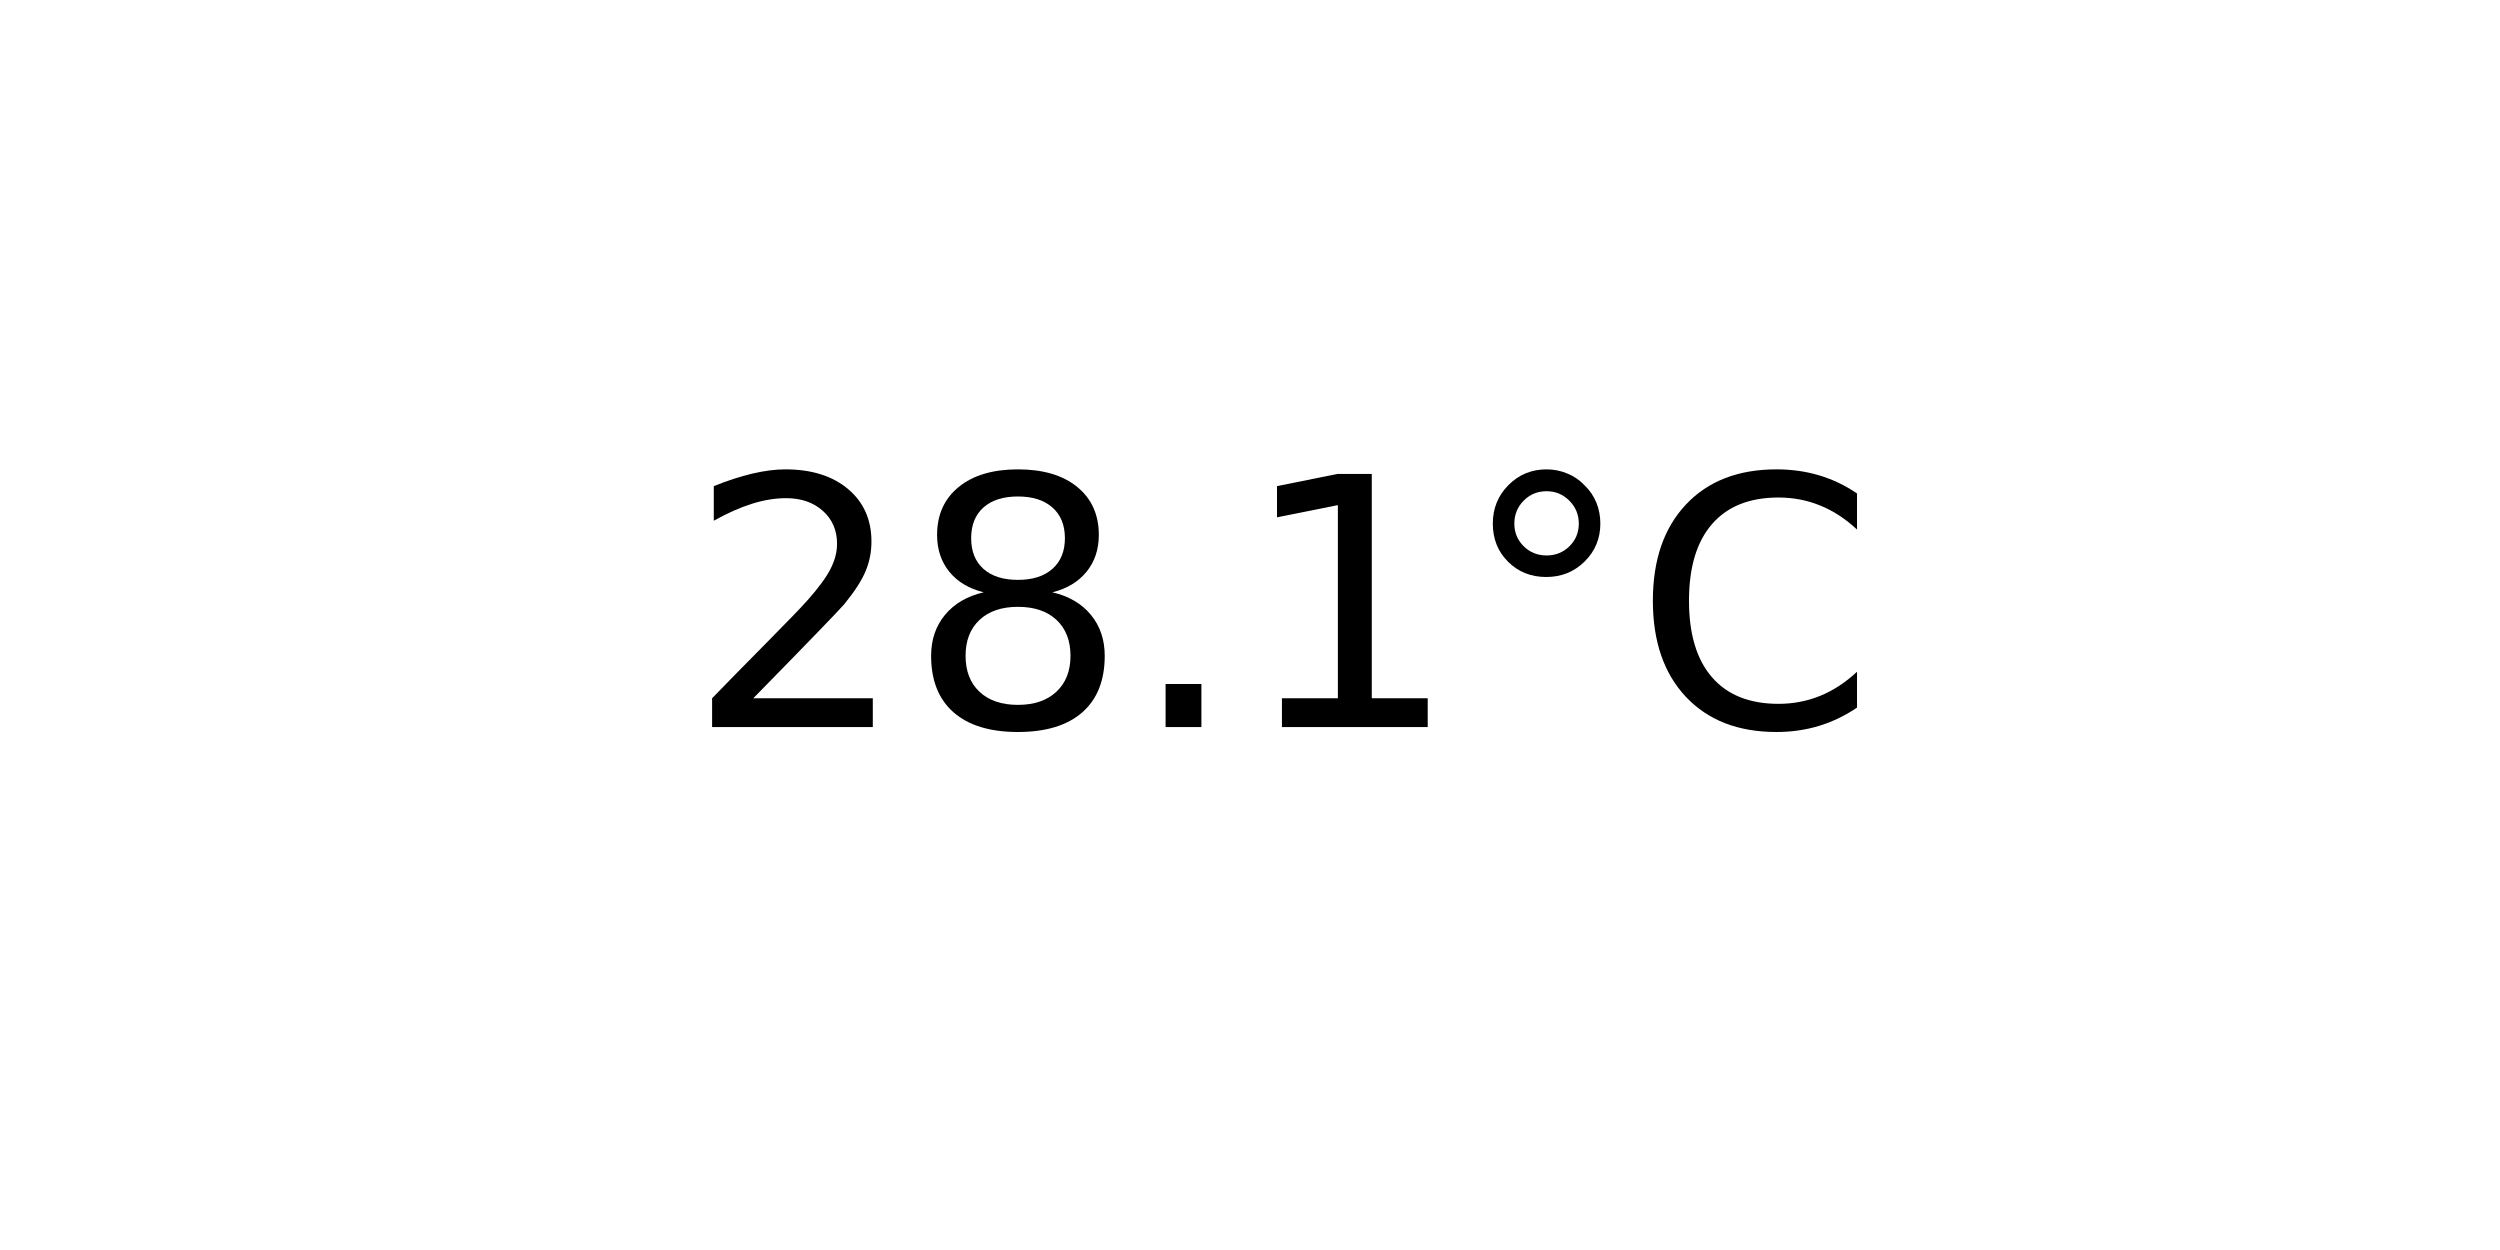
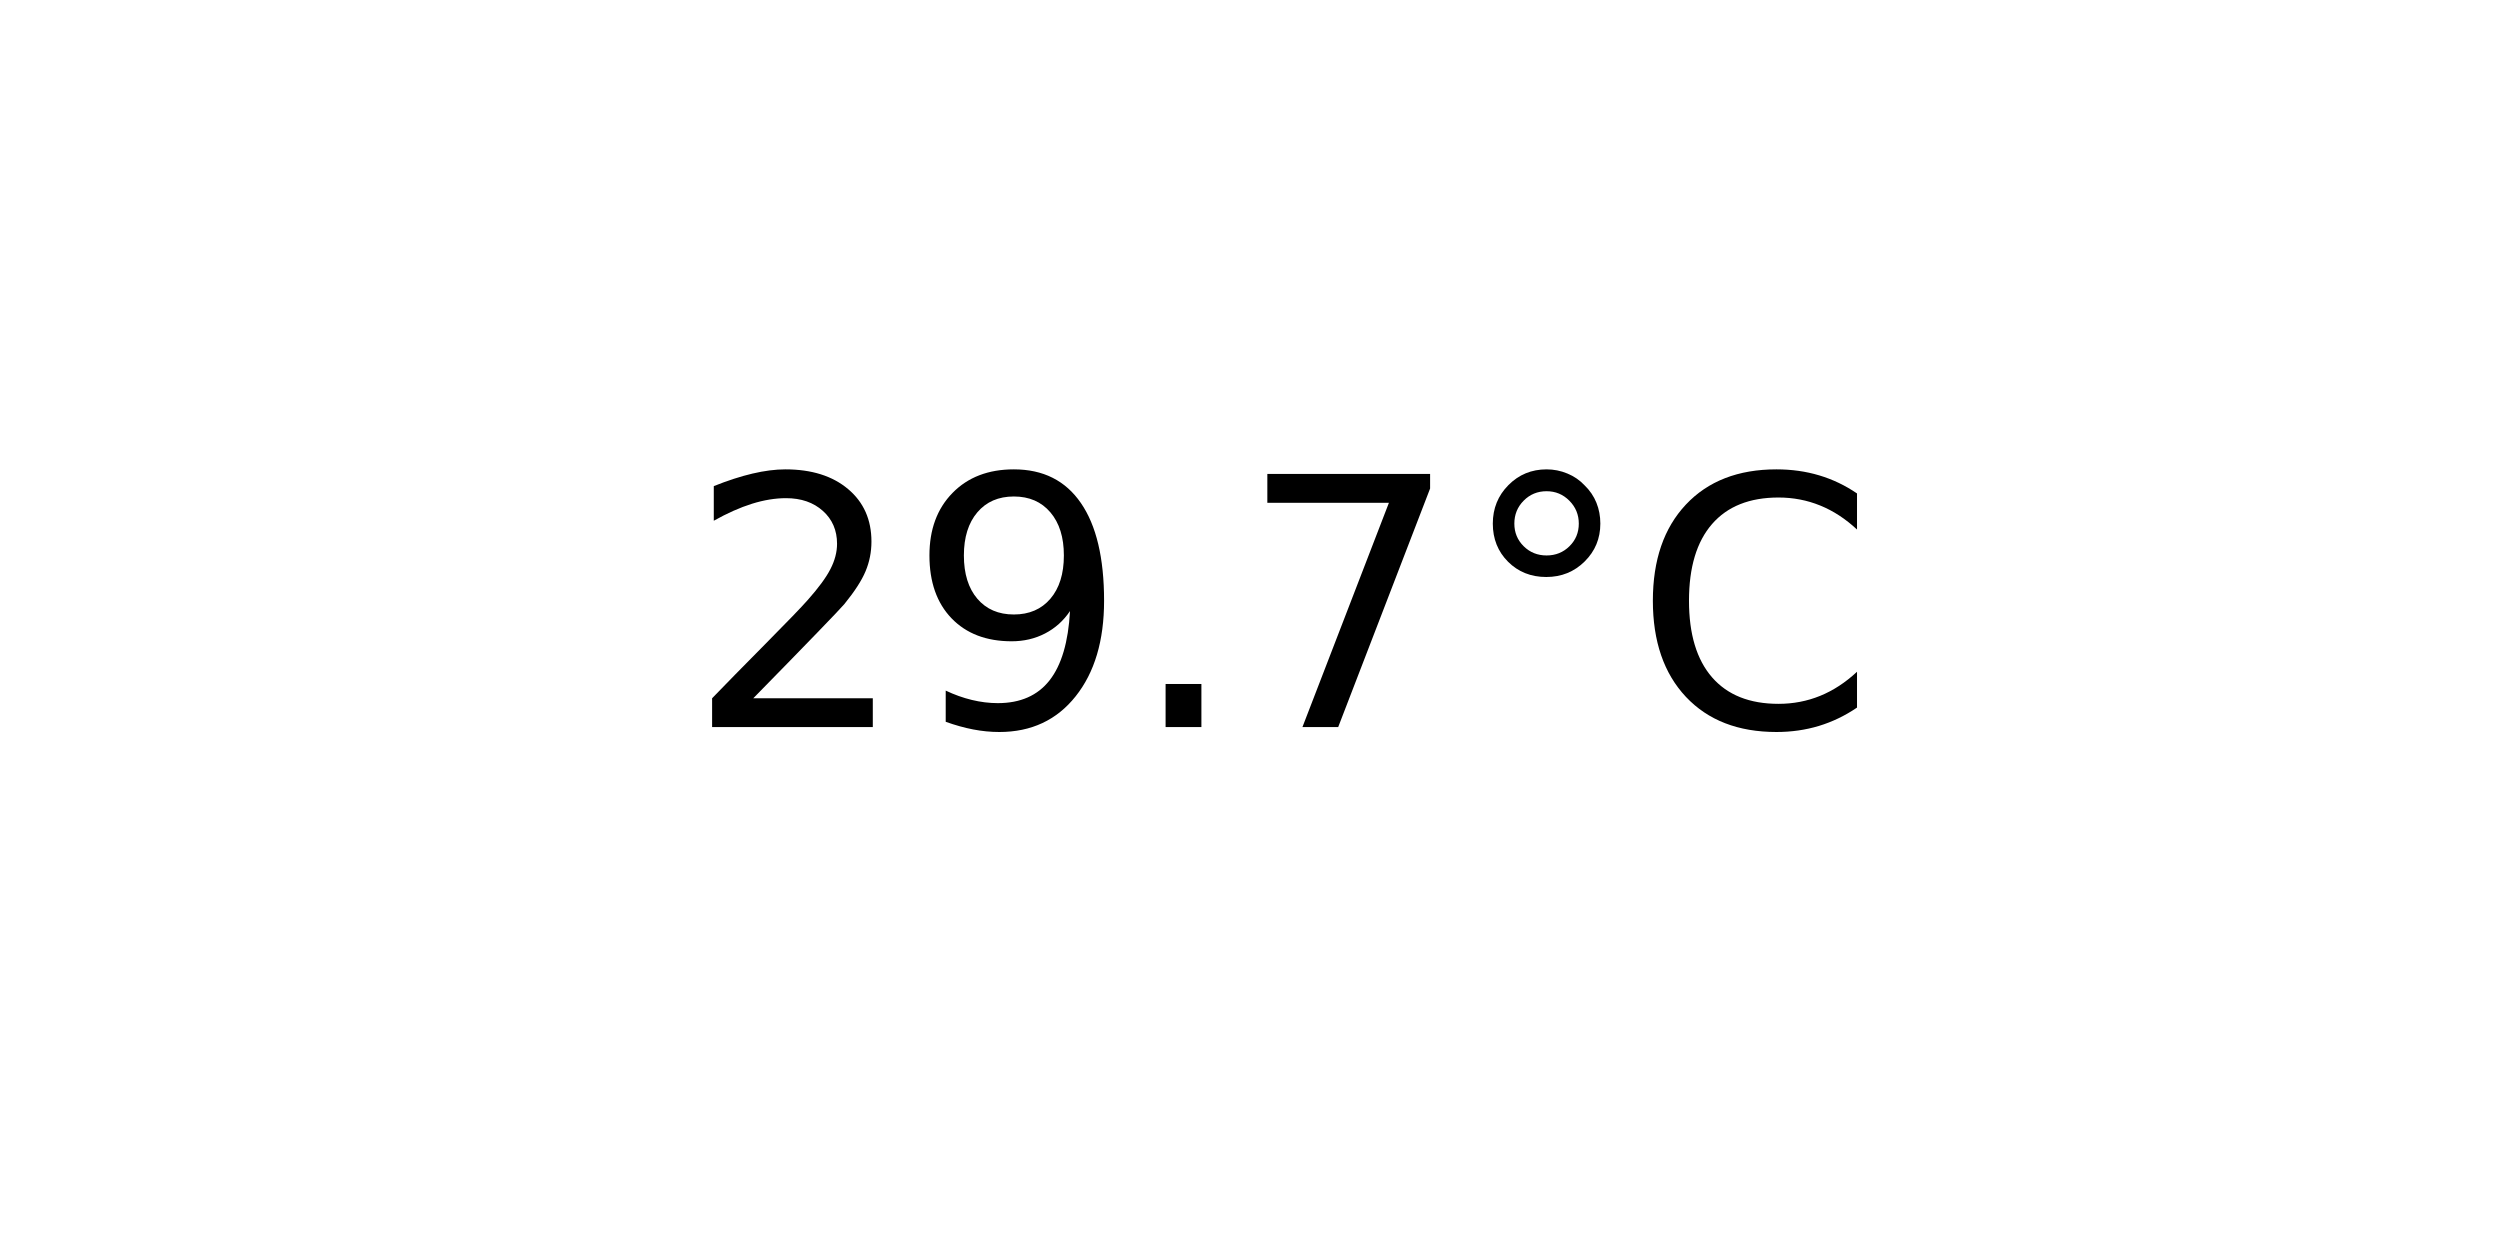
<svg xmlns="http://www.w3.org/2000/svg" xmlns:xlink="http://www.w3.org/1999/xlink" width="72pt" height="36pt" viewBox="0 0 72 36" version="1.1">
  <defs>
    <style type="text/css">*{stroke-linejoin: round; stroke-linecap: butt}</style>
  </defs>
  <g id="figure_1">
    <g id="axes_1">
      <g id="text_1">
        <g transform="translate(19.77578 20.93937) scale(0.1 -0.1)">
          <defs>
            <path id="DejaVuSans-32" d="M 1228 531  L 3431 531  L 3431 0  L 469 0  L 469 531  Q 828 903 1448 1529  Q 2069 2156 2228 2338  Q 2531 2678 2651 2914  Q 2772 3150 2772 3378  Q 2772 3750 2511 3984  Q 2250 4219 1831 4219  Q 1534 4219 1204 4116  Q 875 4013 500 3803  L 500 4441  Q 881 4594 1212 4672  Q 1544 4750 1819 4750  Q 2544 4750 2975 4387  Q 3406 4025 3406 3419  Q 3406 3131 3298 2873  Q 3191 2616 2906 2266  Q 2828 2175 2409 1742  Q 1991 1309 1228 531  z " transform="scale(0.015625)" />
-             <path id="DejaVuSans-38" d="M 2034 2216  Q 1584 2216 1326 1975  Q 1069 1734 1069 1313  Q 1069 891 1326 650  Q 1584 409 2034 409  Q 2484 409 2743 651  Q 3003 894 3003 1313  Q 3003 1734 2745 1975  Q 2488 2216 2034 2216  z M 1403 2484  Q 997 2584 770 2862  Q 544 3141 544 3541  Q 544 4100 942 4425  Q 1341 4750 2034 4750  Q 2731 4750 3128 4425  Q 3525 4100 3525 3541  Q 3525 3141 3298 2862  Q 3072 2584 2669 2484  Q 3125 2378 3379 2068  Q 3634 1759 3634 1313  Q 3634 634 3220 271  Q 2806 -91 2034 -91  Q 1263 -91 848 271  Q 434 634 434 1313  Q 434 1759 690 2068  Q 947 2378 1403 2484  z M 1172 3481  Q 1172 3119 1398 2916  Q 1625 2713 2034 2713  Q 2441 2713 2670 2916  Q 2900 3119 2900 3481  Q 2900 3844 2670 4047  Q 2441 4250 2034 4250  Q 1625 4250 1398 4047  Q 1172 3844 1172 3481  z " transform="scale(0.015625)" />
+             <path id="DejaVuSans-39" d="M 703 97  L 703 672  Q 941 559 1184 500  Q 1428 441 1663 441  Q 2288 441 2617 861  Q 2947 1281 2994 2138  Q 2813 1869 2534 1725  Q 2256 1581 1919 1581  Q 1219 1581 811 2004  Q 403 2428 403 3163  Q 403 3881 828 4315  Q 1253 4750 1959 4750  Q 2769 4750 3195 4129  Q 3622 3509 3622 2328  Q 3622 1225 3098 567  Q 2575 -91 1691 -91  Q 1453 -91 1209 -44  Q 966 3 703 97  z M 1959 2075  Q 2384 2075 2632 2365  Q 2881 2656 2881 3163  Q 2881 3666 2632 3958  Q 2384 4250 1959 4250  Q 1534 4250 1286 3958  Q 1038 3666 1038 3163  Q 1038 2656 1286 2365  Q 1534 2075 1959 2075  z " transform="scale(0.015625)" />
            <path id="DejaVuSans-2e" d="M 684 794  L 1344 794  L 1344 0  L 684 0  L 684 794  z " transform="scale(0.015625)" />
-             <path id="DejaVuSans-31" d="M 794 531  L 1825 531  L 1825 4091  L 703 3866  L 703 4441  L 1819 4666  L 2450 4666  L 2450 531  L 3481 531  L 3481 0  L 794 0  L 794 531  z " transform="scale(0.015625)" />
+             <path id="DejaVuSans-37" d="M 525 4666  L 3525 4666  L 3525 4397  L 1831 0  L 1172 0  L 2766 4134  L 525 4134  L 525 4666  z " transform="scale(0.015625)" />
            <path id="DejaVuSans-b0" d="M 1600 4347  Q 1350 4347 1178 4173  Q 1006 4000 1006 3750  Q 1006 3503 1178 3333  Q 1350 3163 1600 3163  Q 1850 3163 2022 3333  Q 2194 3503 2194 3750  Q 2194 3997 2020 4172  Q 1847 4347 1600 4347  z M 1600 4750  Q 1800 4750 1984 4673  Q 2169 4597 2303 4453  Q 2447 4313 2519 4134  Q 2591 3956 2591 3750  Q 2591 3338 2302 3052  Q 2013 2766 1594 2766  Q 1172 2766 890 3047  Q 609 3328 609 3750  Q 609 4169 896 4459  Q 1184 4750 1600 4750  z " transform="scale(0.015625)" />
            <path id="DejaVuSans-43" d="M 4122 4306  L 4122 3641  Q 3803 3938 3442 4084  Q 3081 4231 2675 4231  Q 1875 4231 1450 3742  Q 1025 3253 1025 2328  Q 1025 1406 1450 917  Q 1875 428 2675 428  Q 3081 428 3442 575  Q 3803 722 4122 1019  L 4122 359  Q 3791 134 3420 21  Q 3050 -91 2638 -91  Q 1578 -91 968 557  Q 359 1206 359 2328  Q 359 3453 968 4101  Q 1578 4750 2638 4750  Q 3056 4750 3426 4639  Q 3797 4528 4122 4306  z " transform="scale(0.015625)" />
          </defs>
          <use xlink:href="#DejaVuSans-32" />
-           <use xlink:href="#DejaVuSans-38" x="63.623" />
+           <use xlink:href="#DejaVuSans-39" x="63.623" />
          <use xlink:href="#DejaVuSans-2e" x="127.246" />
-           <use xlink:href="#DejaVuSans-31" x="159.033" />
+           <use xlink:href="#DejaVuSans-37" x="159.033" />
          <use xlink:href="#DejaVuSans-b0" x="222.656" />
          <use xlink:href="#DejaVuSans-43" x="272.656" />
        </g>
      </g>
    </g>
  </g>
</svg>
